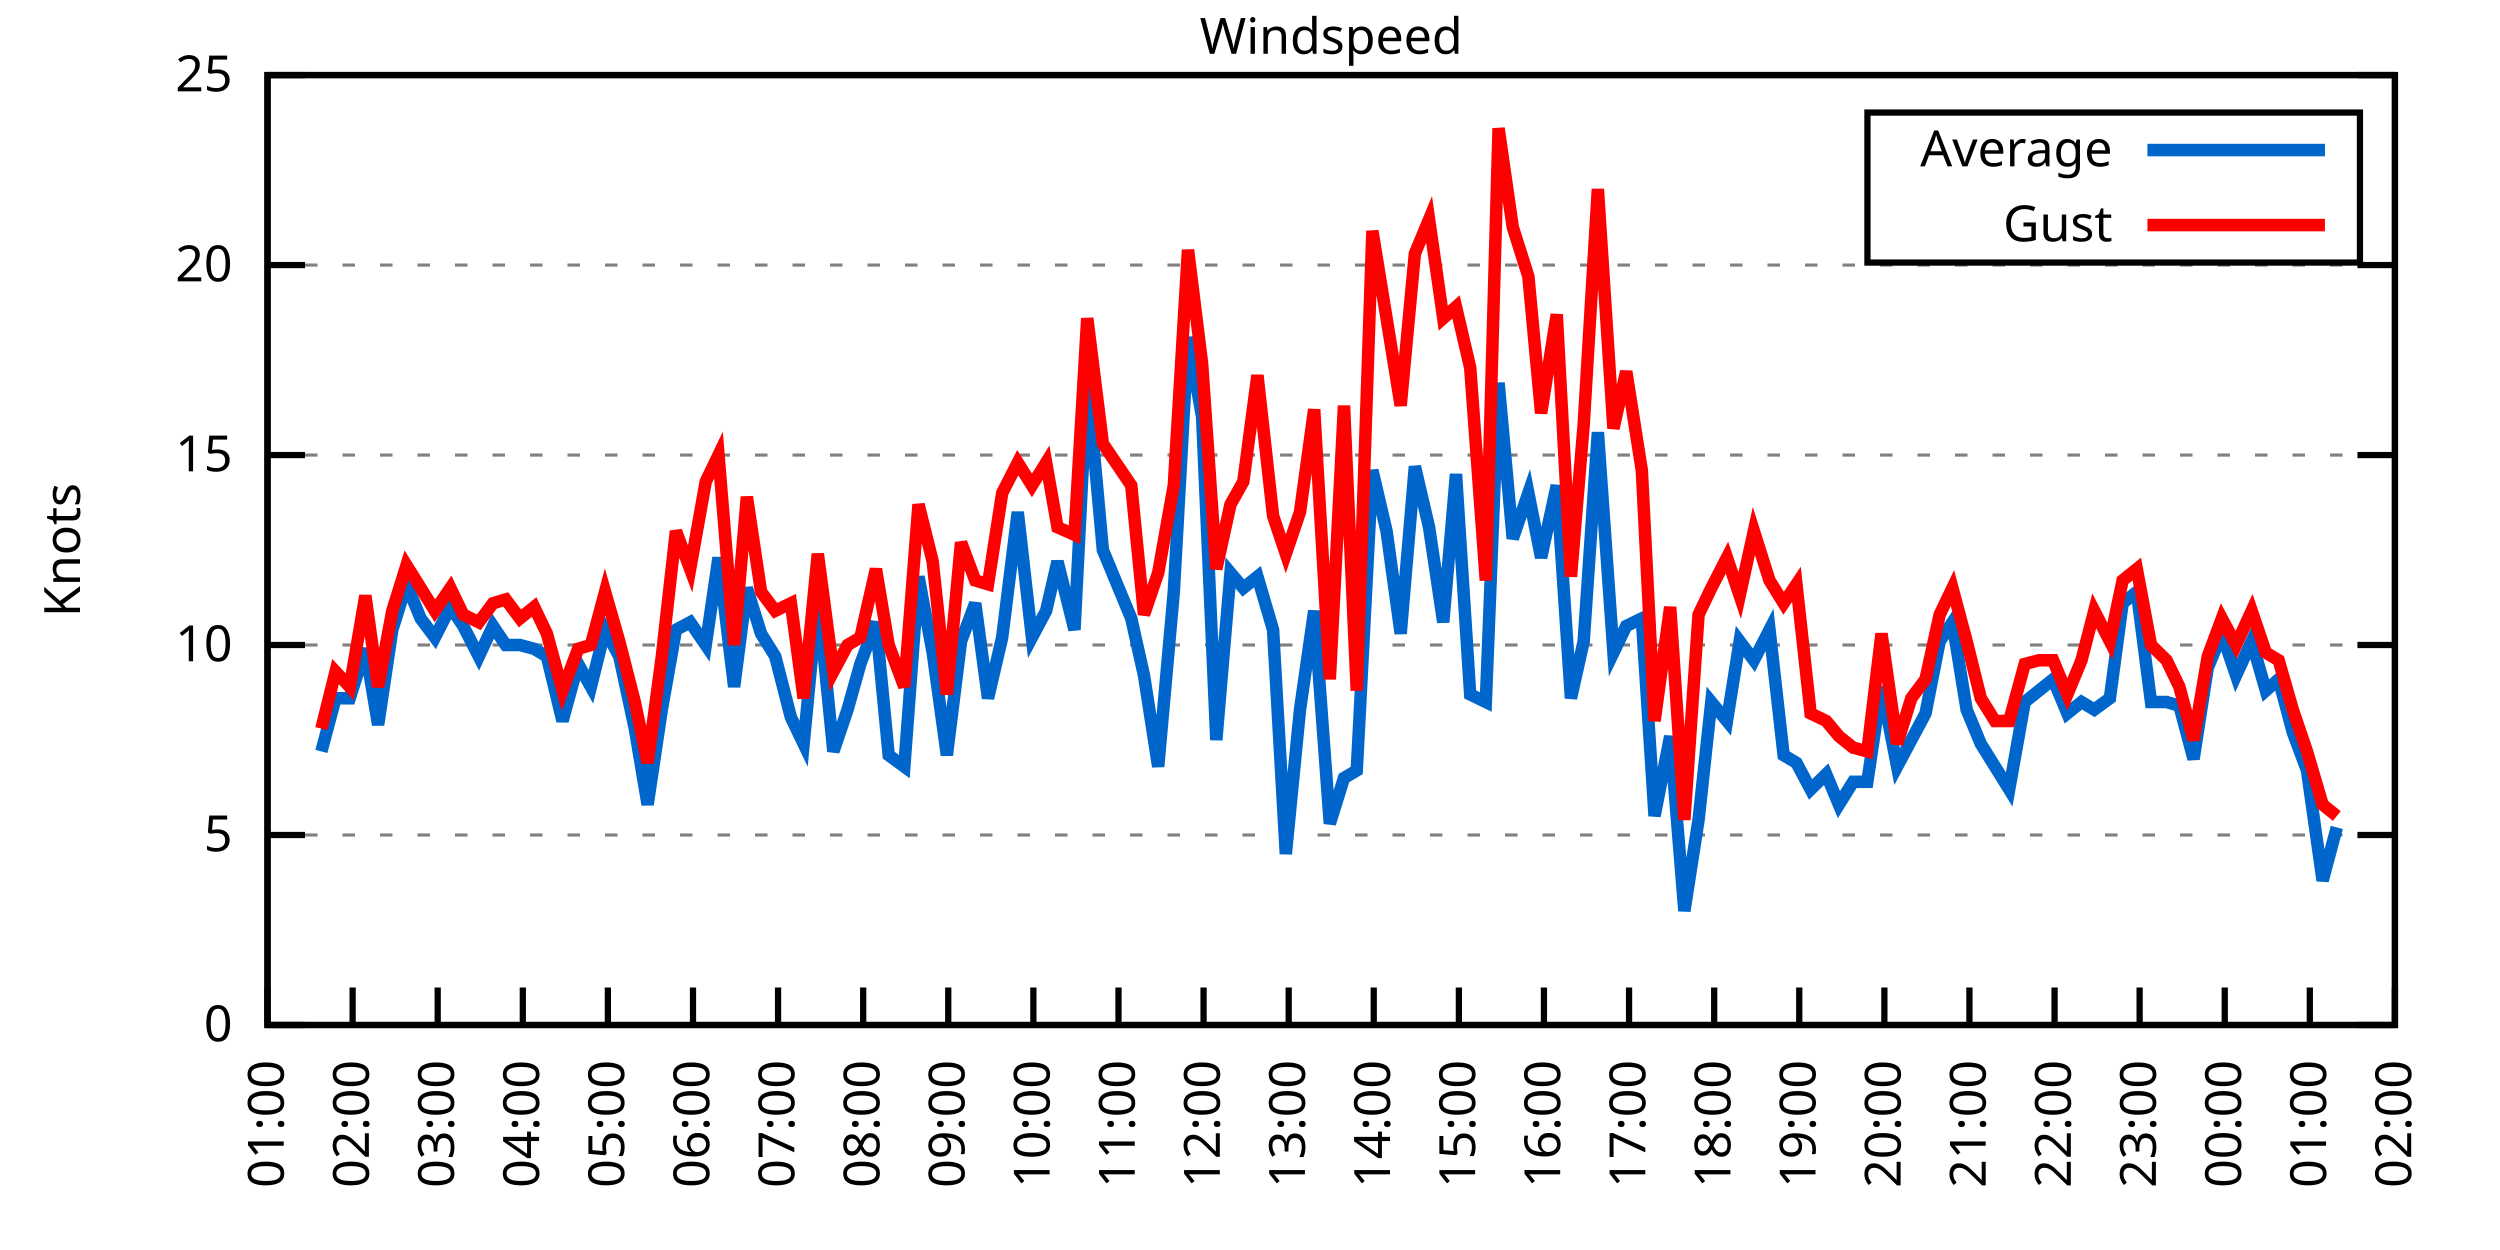
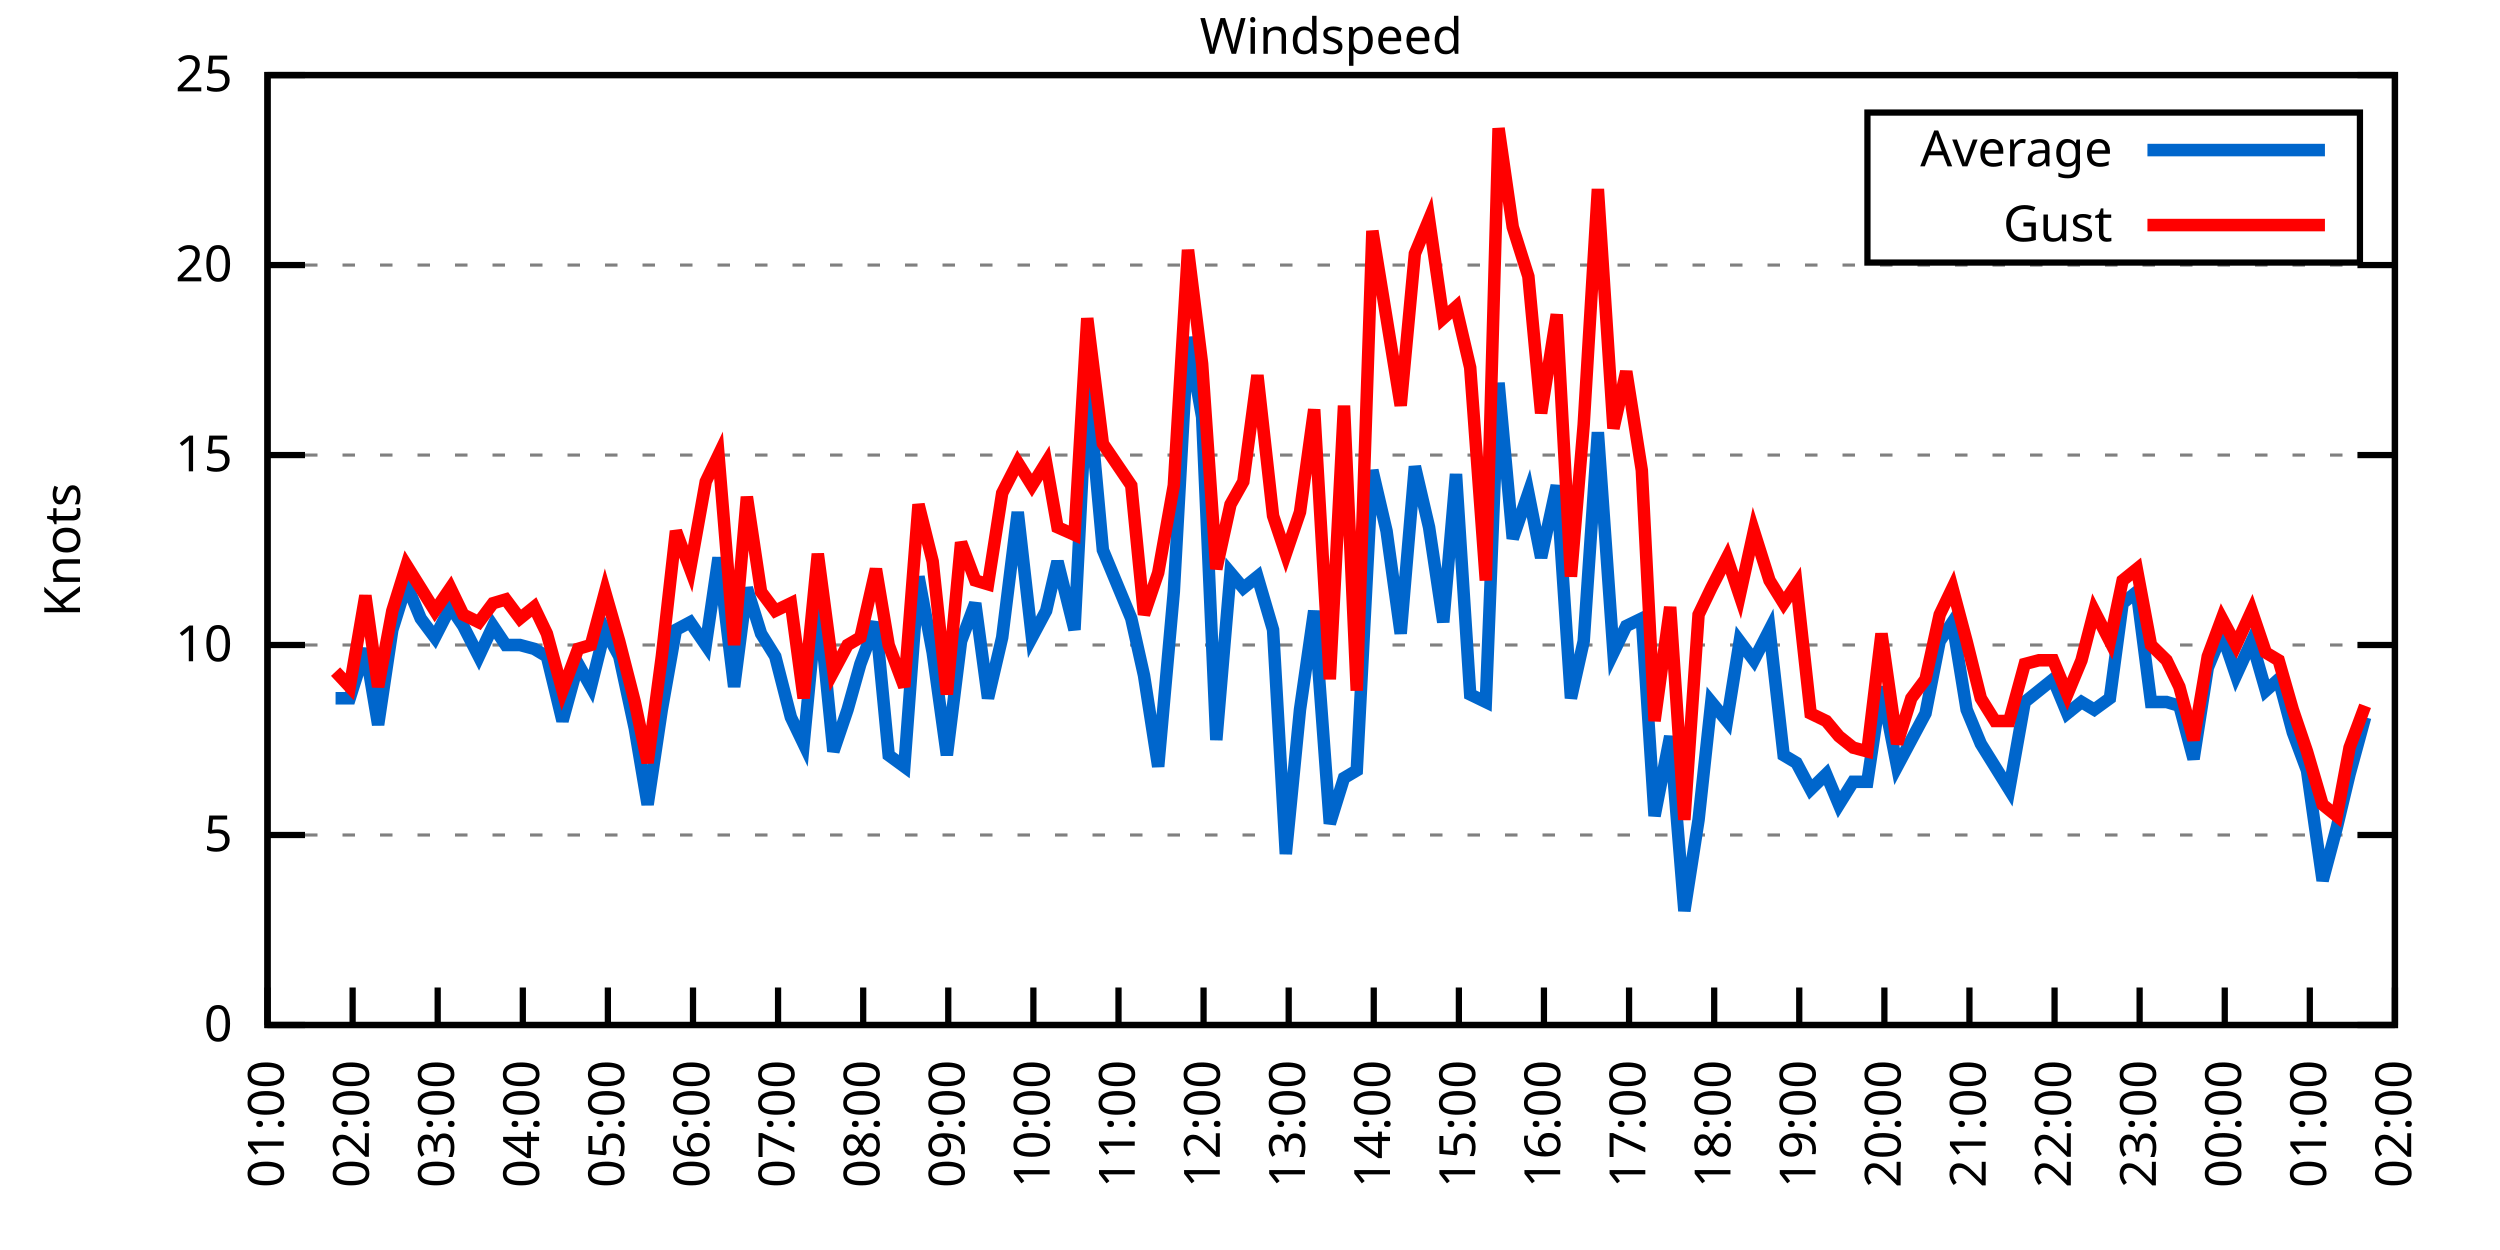
<svg xmlns="http://www.w3.org/2000/svg" xmlns:xlink="http://www.w3.org/1999/xlink" width="400" height="200" viewBox="0 0 400 200">
  <g id="gnuplot_canvas">
    <rect x="0" y="0" width="400" height="200" fill="none" />
    <defs>
      <circle id="gpDot" r="0.5" stroke-width="0.5" stroke="currentColor" />
      <path id="gpPt0" stroke-width="0.333" stroke="currentColor" d="M-1,0 h2 M0,-1 v2" />
      <path id="gpPt1" stroke-width="0.333" stroke="currentColor" d="M-1,-1 L1,1 M1,-1 L-1,1" />
      <path id="gpPt2" stroke-width="0.333" stroke="currentColor" d="M-1,0 L1,0 M0,-1 L0,1 M-1,-1 L1,1 M-1,1 L1,-1" />
      <rect id="gpPt3" stroke-width="0.333" stroke="currentColor" x="-1" y="-1" width="2" height="2" />
      <rect id="gpPt4" stroke-width="0.333" stroke="currentColor" fill="currentColor" x="-1" y="-1" width="2" height="2" />
      <circle id="gpPt5" stroke-width="0.333" stroke="currentColor" cx="0" cy="0" r="1" />
      <use xlink:href="#gpPt5" id="gpPt6" fill="currentColor" stroke="none" />
      <path id="gpPt7" stroke-width="0.333" stroke="currentColor" d="M0,-1.33 L-1.33,0.67 L1.33,0.67 z" />
      <use xlink:href="#gpPt7" id="gpPt8" fill="currentColor" stroke="none" />
      <use xlink:href="#gpPt7" id="gpPt9" stroke="currentColor" transform="rotate(180)" />
      <use xlink:href="#gpPt9" id="gpPt10" fill="currentColor" stroke="none" />
      <use xlink:href="#gpPt3" id="gpPt11" stroke="currentColor" transform="rotate(45)" />
      <use xlink:href="#gpPt11" id="gpPt12" fill="currentColor" stroke="none" />
      <path id="gpPt13" stroke-width="0.333" stroke="currentColor" d="M0,1.330 L1.265,0.411 L0.782,-1.067 L-0.782,-1.076 L-1.265,0.411 z" />
      <use xlink:href="#gpPt13" id="gpPt14" fill="currentColor" stroke="none" />
      <filter id="textbox" filterUnits="objectBoundingBox" x="0" y="0" height="1" width="1">
        <feFlood flood-color="white" flood-opacity="1" result="bgnd" />
        <feComposite in="SourceGraphic" in2="bgnd" operator="atop" />
      </filter>
      <filter id="greybox" filterUnits="objectBoundingBox" x="0" y="0" height="1" width="1">
        <feFlood flood-color="lightgrey" flood-opacity="1" result="grey" />
        <feComposite in="SourceGraphic" in2="grey" operator="atop" />
      </filter>
    </defs>
    <g fill="none" color="white" stroke="currentColor" stroke-width="1.00" stroke-linecap="butt" stroke-linejoin="miter">
</g>
    <g fill="none" color="black" stroke="currentColor" stroke-width="1.00" stroke-linecap="butt" stroke-linejoin="miter">
      <g stroke="none" shape-rendering="crispEdges">
        <polygon fill="rgb(255, 255, 255)" points="42.80,164.00 383.18,164.00 383.18,12.02 42.80,12.02 " />
      </g>
    </g>
    <g fill="none" color="black" stroke="currentColor" stroke-width="1.00" stroke-linecap="butt" stroke-linejoin="miter">
</g>
    <g fill="none" color="black" stroke="black" stroke-width="0.50" stroke-linecap="butt" stroke-linejoin="miter">
</g>
    <g fill="none" color="gray" stroke="currentColor" stroke-width="0.50" stroke-linecap="butt" stroke-linejoin="miter">
      <path stroke="gray" stroke-dasharray="2,4" class="gridline" d="M42.80,164.00 L383.19,164.00  " />
    </g>
    <g fill="none" color="gray" stroke="gray" stroke-width="1.00" stroke-linecap="butt" stroke-linejoin="miter">
</g>
    <g fill="none" color="black" stroke="currentColor" stroke-width="1.00" stroke-linecap="butt" stroke-linejoin="miter">
      <path stroke="black" d="M42.80,164.00 L48.80,164.00 M383.19,164.00 L377.19,164.00  " />
      <g transform="translate(37.20,166.60)" stroke="none" fill="black" font-family="Sans" font-size="8.00" text-anchor="end">
        <text>
          <tspan font-family="Sans"> 0</tspan>
        </text>
      </g>
    </g>
    <g fill="none" color="black" stroke="currentColor" stroke-width="1.00" stroke-linecap="butt" stroke-linejoin="miter">
</g>
    <g fill="none" color="black" stroke="black" stroke-width="0.50" stroke-linecap="butt" stroke-linejoin="miter">
</g>
    <g fill="none" color="gray" stroke="currentColor" stroke-width="0.50" stroke-linecap="butt" stroke-linejoin="miter">
      <path stroke="gray" stroke-dasharray="2,4" class="gridline" d="M42.80,133.60 L383.19,133.60  " />
    </g>
    <g fill="none" color="gray" stroke="gray" stroke-width="1.00" stroke-linecap="butt" stroke-linejoin="miter">
</g>
    <g fill="none" color="black" stroke="currentColor" stroke-width="1.00" stroke-linecap="butt" stroke-linejoin="miter">
      <path stroke="black" d="M42.80,133.60 L48.80,133.60 M383.19,133.60 L377.19,133.60  " />
      <g transform="translate(37.20,136.20)" stroke="none" fill="black" font-family="Sans" font-size="8.00" text-anchor="end">
        <text>
          <tspan font-family="Sans"> 5</tspan>
        </text>
      </g>
    </g>
    <g fill="none" color="black" stroke="currentColor" stroke-width="1.00" stroke-linecap="butt" stroke-linejoin="miter">
</g>
    <g fill="none" color="black" stroke="black" stroke-width="0.50" stroke-linecap="butt" stroke-linejoin="miter">
</g>
    <g fill="none" color="gray" stroke="currentColor" stroke-width="0.50" stroke-linecap="butt" stroke-linejoin="miter">
      <path stroke="gray" stroke-dasharray="2,4" class="gridline" d="M42.80,103.20 L383.19,103.20  " />
    </g>
    <g fill="none" color="gray" stroke="gray" stroke-width="1.00" stroke-linecap="butt" stroke-linejoin="miter">
</g>
    <g fill="none" color="black" stroke="currentColor" stroke-width="1.00" stroke-linecap="butt" stroke-linejoin="miter">
      <path stroke="black" d="M42.80,103.20 L48.80,103.20 M383.19,103.20 L377.19,103.20  " />
      <g transform="translate(37.20,105.80)" stroke="none" fill="black" font-family="Sans" font-size="8.00" text-anchor="end">
        <text>
          <tspan font-family="Sans"> 10</tspan>
        </text>
      </g>
    </g>
    <g fill="none" color="black" stroke="currentColor" stroke-width="1.00" stroke-linecap="butt" stroke-linejoin="miter">
</g>
    <g fill="none" color="black" stroke="black" stroke-width="0.50" stroke-linecap="butt" stroke-linejoin="miter">
</g>
    <g fill="none" color="gray" stroke="currentColor" stroke-width="0.50" stroke-linecap="butt" stroke-linejoin="miter">
      <path stroke="gray" stroke-dasharray="2,4" class="gridline" d="M42.80,72.81 L383.19,72.81  " />
    </g>
    <g fill="none" color="gray" stroke="gray" stroke-width="1.00" stroke-linecap="butt" stroke-linejoin="miter">
</g>
    <g fill="none" color="black" stroke="currentColor" stroke-width="1.00" stroke-linecap="butt" stroke-linejoin="miter">
      <path stroke="black" d="M42.80,72.81 L48.80,72.81 M383.19,72.81 L377.19,72.81  " />
      <g transform="translate(37.20,75.41)" stroke="none" fill="black" font-family="Sans" font-size="8.00" text-anchor="end">
        <text>
          <tspan font-family="Sans"> 15</tspan>
        </text>
      </g>
    </g>
    <g fill="none" color="black" stroke="currentColor" stroke-width="1.00" stroke-linecap="butt" stroke-linejoin="miter">
</g>
    <g fill="none" color="black" stroke="black" stroke-width="0.50" stroke-linecap="butt" stroke-linejoin="miter">
</g>
    <g fill="none" color="gray" stroke="currentColor" stroke-width="0.50" stroke-linecap="butt" stroke-linejoin="miter">
      <path stroke="gray" stroke-dasharray="2,4" class="gridline" d="M42.80,42.41 L383.19,42.41  " />
    </g>
    <g fill="none" color="gray" stroke="gray" stroke-width="1.00" stroke-linecap="butt" stroke-linejoin="miter">
</g>
    <g fill="none" color="black" stroke="currentColor" stroke-width="1.00" stroke-linecap="butt" stroke-linejoin="miter">
      <path stroke="black" d="M42.80,42.41 L48.80,42.41 M383.19,42.41 L377.19,42.41  " />
      <g transform="translate(37.20,45.01)" stroke="none" fill="black" font-family="Sans" font-size="8.00" text-anchor="end">
        <text>
          <tspan font-family="Sans"> 20</tspan>
        </text>
      </g>
    </g>
    <g fill="none" color="black" stroke="currentColor" stroke-width="1.00" stroke-linecap="butt" stroke-linejoin="miter">
</g>
    <g fill="none" color="black" stroke="black" stroke-width="0.50" stroke-linecap="butt" stroke-linejoin="miter">
</g>
    <g fill="none" color="gray" stroke="currentColor" stroke-width="0.50" stroke-linecap="butt" stroke-linejoin="miter">
      <path stroke="gray" stroke-dasharray="2,4" class="gridline" d="M42.80,12.01 L383.19,12.01  " />
    </g>
    <g fill="none" color="gray" stroke="gray" stroke-width="1.00" stroke-linecap="butt" stroke-linejoin="miter">
</g>
    <g fill="none" color="black" stroke="currentColor" stroke-width="1.00" stroke-linecap="butt" stroke-linejoin="miter">
      <path stroke="black" d="M42.80,12.01 L48.80,12.01 M383.19,12.01 L377.19,12.01  " />
      <g transform="translate(37.20,14.61)" stroke="none" fill="black" font-family="Sans" font-size="8.00" text-anchor="end">
        <text>
          <tspan font-family="Sans"> 25</tspan>
        </text>
      </g>
    </g>
    <g fill="none" color="black" stroke="currentColor" stroke-width="1.00" stroke-linecap="butt" stroke-linejoin="miter">
      <path stroke="black" d="M42.80,164.00 L42.80,158.00  " />
      <g transform="translate(45.40,169.60) rotate(270.00)" stroke="none" fill="black" font-family="Sans" font-size="8.00" text-anchor="end">
        <text>
          <tspan font-family="Sans">01:00</tspan>
        </text>
      </g>
    </g>
    <g fill="none" color="black" stroke="currentColor" stroke-width="1.00" stroke-linecap="butt" stroke-linejoin="miter">
      <path stroke="black" d="M56.42,164.00 L56.42,158.00  " />
      <g transform="translate(59.02,169.60) rotate(270.00)" stroke="none" fill="black" font-family="Sans" font-size="8.00" text-anchor="end">
        <text>
          <tspan font-family="Sans">02:00</tspan>
        </text>
      </g>
    </g>
    <g fill="none" color="black" stroke="currentColor" stroke-width="1.00" stroke-linecap="butt" stroke-linejoin="miter">
      <path stroke="black" d="M70.03,164.00 L70.03,158.00  " />
      <g transform="translate(72.63,169.60) rotate(270.00)" stroke="none" fill="black" font-family="Sans" font-size="8.00" text-anchor="end">
        <text>
          <tspan font-family="Sans">03:00</tspan>
        </text>
      </g>
    </g>
    <g fill="none" color="black" stroke="currentColor" stroke-width="1.00" stroke-linecap="butt" stroke-linejoin="miter">
      <path stroke="black" d="M83.65,164.00 L83.65,158.00  " />
      <g transform="translate(86.25,169.60) rotate(270.00)" stroke="none" fill="black" font-family="Sans" font-size="8.00" text-anchor="end">
        <text>
          <tspan font-family="Sans">04:00</tspan>
        </text>
      </g>
    </g>
    <g fill="none" color="black" stroke="currentColor" stroke-width="1.00" stroke-linecap="butt" stroke-linejoin="miter">
      <path stroke="black" d="M97.26,164.00 L97.26,158.00  " />
      <g transform="translate(99.86,169.60) rotate(270.00)" stroke="none" fill="black" font-family="Sans" font-size="8.00" text-anchor="end">
        <text>
          <tspan font-family="Sans">05:00</tspan>
        </text>
      </g>
    </g>
    <g fill="none" color="black" stroke="currentColor" stroke-width="1.00" stroke-linecap="butt" stroke-linejoin="miter">
      <path stroke="black" d="M110.88,164.00 L110.88,158.00  " />
      <g transform="translate(113.48,169.60) rotate(270.00)" stroke="none" fill="black" font-family="Sans" font-size="8.00" text-anchor="end">
        <text>
          <tspan font-family="Sans">06:00</tspan>
        </text>
      </g>
    </g>
    <g fill="none" color="black" stroke="currentColor" stroke-width="1.00" stroke-linecap="butt" stroke-linejoin="miter">
      <path stroke="black" d="M124.49,164.00 L124.49,158.00  " />
      <g transform="translate(127.09,169.60) rotate(270.00)" stroke="none" fill="black" font-family="Sans" font-size="8.00" text-anchor="end">
        <text>
          <tspan font-family="Sans">07:00</tspan>
        </text>
      </g>
    </g>
    <g fill="none" color="black" stroke="currentColor" stroke-width="1.00" stroke-linecap="butt" stroke-linejoin="miter">
      <path stroke="black" d="M138.11,164.00 L138.11,158.00  " />
      <g transform="translate(140.71,169.60) rotate(270.00)" stroke="none" fill="black" font-family="Sans" font-size="8.00" text-anchor="end">
        <text>
          <tspan font-family="Sans">08:00</tspan>
        </text>
      </g>
    </g>
    <g fill="none" color="black" stroke="currentColor" stroke-width="1.00" stroke-linecap="butt" stroke-linejoin="miter">
      <path stroke="black" d="M151.72,164.00 L151.72,158.00  " />
      <g transform="translate(154.32,169.60) rotate(270.00)" stroke="none" fill="black" font-family="Sans" font-size="8.00" text-anchor="end">
        <text>
          <tspan font-family="Sans">09:00</tspan>
        </text>
      </g>
    </g>
    <g fill="none" color="black" stroke="currentColor" stroke-width="1.00" stroke-linecap="butt" stroke-linejoin="miter">
      <path stroke="black" d="M165.34,164.00 L165.34,158.00  " />
      <g transform="translate(167.94,169.60) rotate(270.00)" stroke="none" fill="black" font-family="Sans" font-size="8.00" text-anchor="end">
        <text>
          <tspan font-family="Sans">10:00</tspan>
        </text>
      </g>
    </g>
    <g fill="none" color="black" stroke="currentColor" stroke-width="1.00" stroke-linecap="butt" stroke-linejoin="miter">
      <path stroke="black" d="M178.96,164.00 L178.96,158.00  " />
      <g transform="translate(181.56,169.60) rotate(270.00)" stroke="none" fill="black" font-family="Sans" font-size="8.00" text-anchor="end">
        <text>
          <tspan font-family="Sans">11:00</tspan>
        </text>
      </g>
    </g>
    <g fill="none" color="black" stroke="currentColor" stroke-width="1.00" stroke-linecap="butt" stroke-linejoin="miter">
      <path stroke="black" d="M192.57,164.00 L192.57,158.00  " />
      <g transform="translate(195.17,169.60) rotate(270.00)" stroke="none" fill="black" font-family="Sans" font-size="8.00" text-anchor="end">
        <text>
          <tspan font-family="Sans">12:00</tspan>
        </text>
      </g>
    </g>
    <g fill="none" color="black" stroke="currentColor" stroke-width="1.00" stroke-linecap="butt" stroke-linejoin="miter">
      <path stroke="black" d="M206.19,164.00 L206.19,158.00  " />
      <g transform="translate(208.79,169.60) rotate(270.00)" stroke="none" fill="black" font-family="Sans" font-size="8.00" text-anchor="end">
        <text>
          <tspan font-family="Sans">13:00</tspan>
        </text>
      </g>
    </g>
    <g fill="none" color="black" stroke="currentColor" stroke-width="1.00" stroke-linecap="butt" stroke-linejoin="miter">
      <path stroke="black" d="M219.80,164.00 L219.80,158.00  " />
      <g transform="translate(222.40,169.60) rotate(270.00)" stroke="none" fill="black" font-family="Sans" font-size="8.00" text-anchor="end">
        <text>
          <tspan font-family="Sans">14:00</tspan>
        </text>
      </g>
    </g>
    <g fill="none" color="black" stroke="currentColor" stroke-width="1.00" stroke-linecap="butt" stroke-linejoin="miter">
      <path stroke="black" d="M233.42,164.00 L233.42,158.00  " />
      <g transform="translate(236.02,169.60) rotate(270.00)" stroke="none" fill="black" font-family="Sans" font-size="8.00" text-anchor="end">
        <text>
          <tspan font-family="Sans">15:00</tspan>
        </text>
      </g>
    </g>
    <g fill="none" color="black" stroke="currentColor" stroke-width="1.00" stroke-linecap="butt" stroke-linejoin="miter">
      <path stroke="black" d="M247.03,164.00 L247.03,158.00  " />
      <g transform="translate(249.63,169.60) rotate(270.00)" stroke="none" fill="black" font-family="Sans" font-size="8.00" text-anchor="end">
        <text>
          <tspan font-family="Sans">16:00</tspan>
        </text>
      </g>
    </g>
    <g fill="none" color="black" stroke="currentColor" stroke-width="1.00" stroke-linecap="butt" stroke-linejoin="miter">
      <path stroke="black" d="M260.65,164.00 L260.65,158.00  " />
      <g transform="translate(263.25,169.60) rotate(270.00)" stroke="none" fill="black" font-family="Sans" font-size="8.00" text-anchor="end">
        <text>
          <tspan font-family="Sans">17:00</tspan>
        </text>
      </g>
    </g>
    <g fill="none" color="black" stroke="currentColor" stroke-width="1.00" stroke-linecap="butt" stroke-linejoin="miter">
      <path stroke="black" d="M274.27,164.00 L274.27,158.00  " />
      <g transform="translate(276.87,169.60) rotate(270.00)" stroke="none" fill="black" font-family="Sans" font-size="8.00" text-anchor="end">
        <text>
          <tspan font-family="Sans">18:00</tspan>
        </text>
      </g>
    </g>
    <g fill="none" color="black" stroke="currentColor" stroke-width="1.00" stroke-linecap="butt" stroke-linejoin="miter">
      <path stroke="black" d="M287.88,164.00 L287.88,158.00  " />
      <g transform="translate(290.48,169.60) rotate(270.00)" stroke="none" fill="black" font-family="Sans" font-size="8.00" text-anchor="end">
        <text>
          <tspan font-family="Sans">19:00</tspan>
        </text>
      </g>
    </g>
    <g fill="none" color="black" stroke="currentColor" stroke-width="1.00" stroke-linecap="butt" stroke-linejoin="miter">
      <path stroke="black" d="M301.50,164.00 L301.50,158.00  " />
      <g transform="translate(304.10,169.60) rotate(270.00)" stroke="none" fill="black" font-family="Sans" font-size="8.00" text-anchor="end">
        <text>
          <tspan font-family="Sans">20:00</tspan>
        </text>
      </g>
    </g>
    <g fill="none" color="black" stroke="currentColor" stroke-width="1.00" stroke-linecap="butt" stroke-linejoin="miter">
      <path stroke="black" d="M315.11,164.00 L315.11,158.00  " />
      <g transform="translate(317.71,169.60) rotate(270.00)" stroke="none" fill="black" font-family="Sans" font-size="8.00" text-anchor="end">
        <text>
          <tspan font-family="Sans">21:00</tspan>
        </text>
      </g>
    </g>
    <g fill="none" color="black" stroke="currentColor" stroke-width="1.00" stroke-linecap="butt" stroke-linejoin="miter">
      <path stroke="black" d="M328.73,164.00 L328.73,158.00  " />
      <g transform="translate(331.33,169.60) rotate(270.00)" stroke="none" fill="black" font-family="Sans" font-size="8.00" text-anchor="end">
        <text>
          <tspan font-family="Sans">22:00</tspan>
        </text>
      </g>
    </g>
    <g fill="none" color="black" stroke="currentColor" stroke-width="1.00" stroke-linecap="butt" stroke-linejoin="miter">
      <path stroke="black" d="M342.34,164.00 L342.34,158.00  " />
      <g transform="translate(344.94,169.60) rotate(270.00)" stroke="none" fill="black" font-family="Sans" font-size="8.00" text-anchor="end">
        <text>
          <tspan font-family="Sans">23:00</tspan>
        </text>
      </g>
    </g>
    <g fill="none" color="black" stroke="currentColor" stroke-width="1.00" stroke-linecap="butt" stroke-linejoin="miter">
      <path stroke="black" d="M355.96,164.00 L355.96,158.00  " />
      <g transform="translate(358.56,169.60) rotate(270.00)" stroke="none" fill="black" font-family="Sans" font-size="8.00" text-anchor="end">
        <text>
          <tspan font-family="Sans">00:00</tspan>
        </text>
      </g>
    </g>
    <g fill="none" color="black" stroke="currentColor" stroke-width="1.00" stroke-linecap="butt" stroke-linejoin="miter">
      <path stroke="black" d="M369.57,164.00 L369.57,158.00  " />
      <g transform="translate(372.17,169.60) rotate(270.00)" stroke="none" fill="black" font-family="Sans" font-size="8.00" text-anchor="end">
        <text>
          <tspan font-family="Sans">01:00</tspan>
        </text>
      </g>
    </g>
    <g fill="none" color="black" stroke="currentColor" stroke-width="1.00" stroke-linecap="butt" stroke-linejoin="miter">
      <path stroke="black" d="M383.19,164.00 L383.19,158.00  " />
      <g transform="translate(385.79,169.60) rotate(270.00)" stroke="none" fill="black" font-family="Sans" font-size="8.00" text-anchor="end">
        <text>
          <tspan font-family="Sans">02:00</tspan>
        </text>
      </g>
    </g>
    <g fill="none" color="black" stroke="currentColor" stroke-width="1.00" stroke-linecap="butt" stroke-linejoin="miter">
</g>
    <g fill="none" color="black" stroke="currentColor" stroke-width="1.00" stroke-linecap="butt" stroke-linejoin="miter">
      <path stroke="black" d="M42.80,12.01 L42.80,164.00 L383.19,164.00 L383.19,12.01 L42.80,12.01 Z  " />
    </g>
    <g fill="none" color="black" stroke="currentColor" stroke-width="1.00" stroke-linecap="butt" stroke-linejoin="miter">
</g>
    <g fill="none" color="black" stroke="currentColor" stroke-width="1.00" stroke-linecap="butt" stroke-linejoin="miter">
      <path stroke="black" d="M298.79,42.01 L298.79,18.01 L377.59,18.01 L377.59,42.01 L298.79,42.01 Z  " />
    </g>
    <g id="Windspeed_plot_1">
      <g fill="none" color="white" stroke="black" stroke-width="2.00" stroke-linecap="butt" stroke-linejoin="miter">
</g>
      <g fill="none" color="black" stroke="currentColor" stroke-width="2.00" stroke-linecap="butt" stroke-linejoin="miter">
        <g transform="translate(337.99,26.61)" stroke="none" fill="black" font-family="Sans" font-size="8.00" text-anchor="end">
          <text>
            <tspan font-family="Sans">Average</tspan>
          </text>
        </g>
      </g>
      <g fill="none" color="black" stroke="currentColor" stroke-width="2.00" stroke-linecap="butt" stroke-linejoin="miter">
-         <path stroke="rgb(  0, 102, 204)" d="M343.59,24.01 L371.99,24.01 M51.42,120.23 L53.69,111.72 L55.96,111.72 L58.46,103.81 L60.50,115.97 L62.77,100.77   L65.04,93.48 L67.31,98.95 L69.58,101.99 L72.07,97.12 L74.12,100.16 L76.61,105.03 L78.88,100.16 L80.92,103.20   L83.19,103.20 L85.46,103.81 L87.50,105.03 L90.00,115.36 L92.50,106.24 L94.54,109.89 L96.81,100.77 L99.08,105.03   L101.57,116.58 L103.62,128.74 L105.89,113.54 L108.15,100.77 L110.42,99.56 L112.92,103.20 L114.96,89.22 L117.46,109.89   L119.50,94.08 L121.77,101.38 L124.04,105.03 L126.54,114.76 L128.58,119.01 L130.85,95.30 L133.34,120.23 L135.61,113.54   L137.66,106.24 L140.15,99.56 L142.19,120.83 L144.69,122.66 L146.96,92.26 L149.23,104.42 L151.50,120.83 L153.77,102.60   L156.04,96.52 L158.08,111.72 L160.35,101.99 L162.84,81.93 L165.11,101.99 L167.38,97.73 L169.20,89.83 L171.92,100.77   L173.96,60.65 L176.46,88.00 L181.00,98.95 L183.04,108.07 L185.31,122.66 L187.81,94.69 L190.08,53.96 L192.34,66.73   L194.61,118.40 L196.88,91.65 L198.93,94.08 L201.19,92.26 L203.69,100.77 L205.73,136.64 L208.00,113.54 L210.27,97.73   L212.77,131.78 L215.04,124.48 L217.08,123.27 L219.58,75.24 L221.85,84.97 L224.11,101.38 L226.38,74.63 L228.65,84.36   L230.92,99.56 L232.96,75.85 L235.23,111.11 L237.73,112.32 L239.77,61.25 L242.04,86.18 L244.54,78.89 L246.58,89.22   L249.08,77.67 L251.35,111.72 L253.39,102.60 L255.66,69.16 L258.15,104.42 L260.20,100.16 L262.69,98.95 L264.73,130.56   L267.23,117.80 L269.50,145.76 L271.77,131.17 L273.81,112.32 L276.31,115.36 L278.35,102.60 L280.62,105.64 L283.12,100.77   L285.38,120.83 L287.43,122.05 L289.70,126.31 L292.19,123.87 L294.23,128.74 L296.50,125.09 L298.77,125.09 L301.04,109.89   L303.54,122.66 L305.81,118.40 L308.08,114.15 L310.35,102.60 L312.39,99.56 L314.66,113.54 L316.93,119.01 L319.20,122.66   L321.47,126.31 L323.96,112.32 L326.23,110.50 L328.50,108.68 L330.77,114.15 L333.04,112.32 L335.08,113.54 L337.58,111.72   L339.62,96.52 L341.89,94.69 L344.16,112.32 L346.65,112.32 L348.70,112.93 L350.97,121.44 L353.24,106.85 L355.50,101.38   L357.77,108.07 L360.27,102.60 L362.54,110.50 L364.58,108.68 L366.85,117.19 L369.12,123.27 L371.62,140.90 L373.89,132.39    " />
+         <path stroke="rgb(  0, 102, 204)" d="M343.59,24.01 L371.99,24.01 M53.69,111.72 L55.96,111.72 L58.46,103.81 L60.50,115.97 L62.77,100.77 L65.04,93.48   L67.31,98.95 L69.58,101.99 L72.07,97.12 L74.12,100.16 L76.61,105.03 L78.88,100.16 L80.92,103.20 L83.19,103.20   L85.46,103.81 L87.50,105.03 L90.00,115.36 L92.50,106.24 L94.54,109.89 L96.81,100.77 L99.08,105.03 L101.57,116.58   L103.62,128.74 L105.89,113.54 L108.15,100.77 L110.42,99.56 L112.92,103.20 L114.96,89.22 L117.46,109.89 L119.50,94.08   L121.77,101.38 L124.04,105.03 L126.54,114.76 L128.58,119.01 L130.85,95.30 L133.34,120.23 L135.61,113.54 L137.66,106.24   L140.15,99.56 L142.19,120.83 L144.69,122.66 L146.96,92.26 L149.23,104.42 L151.50,120.83 L153.77,102.60 L156.04,96.52   L158.08,111.72 L160.35,101.99 L162.84,81.93 L165.11,101.99 L167.38,97.73 L169.20,89.83 L171.92,100.77 L173.96,60.65   L176.46,88.00 L181.00,98.95 L183.04,108.07 L185.31,122.66 L187.81,94.69 L190.08,53.96 L192.34,66.73 L194.61,118.40   L196.88,91.65 L198.93,94.08 L201.19,92.26 L203.69,100.77 L205.73,136.64 L208.00,113.54 L210.27,97.73 L212.77,131.78   L215.04,124.48 L217.08,123.27 L219.58,75.24 L221.85,84.97 L224.11,101.38 L226.38,74.63 L228.65,84.36 L230.92,99.56   L232.96,75.85 L235.23,111.11 L237.73,112.32 L239.77,61.25 L242.04,86.18 L244.54,78.89 L246.58,89.22 L249.08,77.67   L251.35,111.72 L253.39,102.60 L255.66,69.16 L258.15,104.42 L260.20,100.16 L262.69,98.95 L264.73,130.56 L267.23,117.80   L269.50,145.76 L271.77,131.17 L273.81,112.32 L276.31,115.36 L278.35,102.60 L280.62,105.64 L283.12,100.77 L285.38,120.83   L287.43,122.05 L289.70,126.31 L292.19,123.87 L294.23,128.74 L296.50,125.09 L298.77,125.09 L301.04,109.89 L303.54,122.66   L305.81,118.40 L308.08,114.15 L310.35,102.60 L312.39,99.56 L314.66,113.54 L316.93,119.01 L319.20,122.66 L321.47,126.31   L323.96,112.32 L326.23,110.50 L328.50,108.68 L330.77,114.15 L333.04,112.32 L335.08,113.54 L337.58,111.72 L339.62,96.52   L341.89,94.69 L344.16,112.32 L346.65,112.32 L348.70,112.93 L350.97,121.44 L353.24,106.85 L355.50,101.38 L357.77,108.07   L360.27,102.60 L362.54,110.50 L364.58,108.68 L366.85,117.19 L369.12,123.27 L371.62,140.90 L373.89,132.39 L375.93,123.87   L378.42,114.76  " />
      </g>
    </g>
    <g id="Windspeed_plot_2">
      <g fill="none" color="black" stroke="currentColor" stroke-width="2.00" stroke-linecap="butt" stroke-linejoin="miter">
        <g transform="translate(337.99,38.61)" stroke="none" fill="black" font-family="Sans" font-size="8.00" text-anchor="end">
          <text>
            <tspan font-family="Sans">Gust</tspan>
          </text>
        </g>
      </g>
      <g fill="none" color="black" stroke="currentColor" stroke-width="2.00" stroke-linecap="butt" stroke-linejoin="miter">
-         <path stroke="rgb(255,   0,   0)" d="M343.59,36.01 L371.99,36.01 M51.42,116.58 L53.69,107.46 L55.96,109.89 L58.46,95.30 L60.50,109.89 L62.77,97.73   L65.04,90.44 L67.31,94.08 L69.58,97.73 L72.07,94.08 L74.12,98.34 L76.61,99.56 L78.88,96.52 L80.92,95.91   L83.19,98.95 L85.46,97.12 L87.50,101.38 L90.00,110.50 L92.50,103.81 L94.54,103.20 L96.81,94.69 L99.08,102.60   L101.57,112.32 L103.62,122.05 L105.89,105.03 L108.15,84.97 L110.42,91.04 L112.92,77.06 L114.96,72.81 L117.46,103.20   L119.50,79.49 L121.77,94.69 L124.04,97.73 L126.54,96.52 L128.58,111.72 L130.85,88.61 L133.34,107.46 L135.61,103.20   L137.66,101.99 L140.15,91.04 L142.19,103.20 L144.69,109.89 L146.96,80.71 L149.23,89.83 L151.50,111.11 L153.77,86.79   L156.04,92.87 L158.08,93.48 L160.35,78.89 L162.84,74.02 L165.11,77.67 L167.38,74.02 L169.20,84.36 L171.92,85.57   L173.96,50.92 L176.46,70.98 L181.00,77.67 L183.04,98.34 L185.31,91.65 L187.81,77.67 L190.08,39.98 L192.34,58.21   L194.61,91.04 L196.88,80.71 L198.93,77.06 L201.19,60.04 L203.69,82.53 L205.73,88.61 L208.00,81.93 L210.27,65.51   L212.77,108.68 L215.04,64.90 L217.08,110.50 L219.58,36.94 L221.85,50.92 L224.11,64.90 L226.38,40.58 L228.65,35.11   L230.92,50.92 L232.96,49.10 L235.23,58.82 L237.73,92.87 L239.77,20.52 L242.04,36.33 L244.54,44.23 L246.58,66.12   L249.08,50.31 L251.35,92.26 L253.39,67.94 L255.66,30.25 L258.15,68.55 L260.20,59.43 L262.69,75.24 L264.73,115.36   L267.23,97.12 L269.50,131.17 L271.77,98.34 L273.81,94.08 L276.31,89.22 L278.35,95.30 L280.62,84.97 L283.12,92.87   L285.38,96.52 L287.43,93.48 L289.70,114.15 L292.19,115.36 L294.23,117.80 L296.50,119.62 L298.77,120.23 L301.04,101.38   L303.54,119.01 L305.81,111.72 L308.08,108.68 L310.35,98.34 L312.39,94.08 L314.66,102.60 L316.93,111.72 L319.20,115.36   L321.47,115.36 L323.96,106.24 L326.23,105.64 L328.50,105.64 L330.77,111.11 L333.04,105.64 L335.08,97.73 L337.58,102.60   L339.62,92.87 L341.89,91.04 L344.16,103.20 L346.65,105.64 L348.70,109.89 L350.97,118.40 L353.24,105.03 L355.50,98.95   L357.77,103.20 L360.27,97.73 L362.54,104.42 L364.58,105.64 L366.85,113.54 L369.12,120.23 L371.62,128.74 L373.89,130.56    " />
+         <path stroke="rgb(255,   0,   0)" d="M343.59,36.01 L371.99,36.01 M53.69,107.46 L55.96,109.89 L58.46,95.30 L60.50,109.89 L62.77,97.73 L65.04,90.44   L67.31,94.08 L69.58,97.73 L72.07,94.08 L74.12,98.34 L76.61,99.56 L78.88,96.52 L80.92,95.91 L83.19,98.95   L85.46,97.12 L87.50,101.38 L90.00,110.50 L92.50,103.81 L94.54,103.20 L96.81,94.69 L99.08,102.60 L101.57,112.32   L103.62,122.05 L105.89,105.03 L108.15,84.97 L110.42,91.04 L112.92,77.06 L114.96,72.81 L117.46,103.20 L119.50,79.49   L121.77,94.69 L124.04,97.73 L126.54,96.52 L128.58,111.72 L130.85,88.61 L133.34,107.46 L135.61,103.20 L137.66,101.99   L140.15,91.04 L142.19,103.20 L144.69,109.89 L146.96,80.71 L149.23,89.83 L151.50,111.11 L153.77,86.79 L156.04,92.87   L158.08,93.48 L160.35,78.89 L162.84,74.02 L165.11,77.67 L167.38,74.02 L169.20,84.36 L171.92,85.57 L173.96,50.92   L176.46,70.98 L181.00,77.67 L183.04,98.34 L185.31,91.65 L187.81,77.67 L190.08,39.98 L192.34,58.21 L194.61,91.04   L196.88,80.71 L198.93,77.06 L201.19,60.04 L203.69,82.53 L205.73,88.61 L208.00,81.93 L210.27,65.51 L212.77,108.68   L215.04,64.90 L217.08,110.50 L219.58,36.94 L221.85,50.92 L224.11,64.90 L226.38,40.58 L228.65,35.11 L230.92,50.92   L232.96,49.10 L235.23,58.82 L237.73,92.87 L239.77,20.52 L242.04,36.33 L244.54,44.23 L246.58,66.12 L249.08,50.31   L251.35,92.26 L253.39,67.94 L255.66,30.25 L258.15,68.55 L260.20,59.43 L262.69,75.24 L264.73,115.36 L267.23,97.12   L269.50,131.17 L271.77,98.34 L273.81,94.08 L276.31,89.22 L278.35,95.30 L280.62,84.97 L283.12,92.87 L285.38,96.52   L287.43,93.48 L289.70,114.15 L292.19,115.36 L294.23,117.80 L296.50,119.62 L298.77,120.23 L301.04,101.38 L303.54,119.01   L305.81,111.72 L308.08,108.68 L310.35,98.34 L312.39,94.08 L314.66,102.60 L316.93,111.72 L319.20,115.36 L321.47,115.36   L323.96,106.24 L326.23,105.64 L328.50,105.64 L330.77,111.11 L333.04,105.64 L335.08,97.73 L337.58,102.60 L339.62,92.87   L341.89,91.04 L344.16,103.20 L346.65,105.64 L348.70,109.89 L350.97,118.40 L353.24,105.03 L355.50,98.95 L357.77,103.20   L360.27,97.73 L362.54,104.42 L364.58,105.64 L366.85,113.54 L369.12,120.23 L371.62,128.74 L373.89,130.56 L375.93,119.62   L378.42,112.93  " />
      </g>
    </g>
    <g fill="none" color="black" stroke="currentColor" stroke-width="2.00" stroke-linecap="butt" stroke-linejoin="miter">
</g>
    <g fill="none" color="black" stroke="black" stroke-width="1.00" stroke-linecap="butt" stroke-linejoin="miter">
</g>
    <g fill="none" color="black" stroke="currentColor" stroke-width="1.00" stroke-linecap="butt" stroke-linejoin="miter">
      <path stroke="black" d="M42.80,12.01 L42.80,164.00 L383.19,164.00 L383.19,12.01 L42.80,12.01 Z  " />
      <g transform="translate(12.80,88.01) rotate(270.00)" stroke="none" fill="black" font-family="Sans" font-size="8.00" text-anchor="middle">
        <text>
          <tspan font-family="Sans">Knots</tspan>
        </text>
      </g>
    </g>
    <g fill="none" color="black" stroke="currentColor" stroke-width="1.00" stroke-linecap="butt" stroke-linejoin="miter">
</g>
    <g fill="none" color="black" stroke="currentColor" stroke-width="1.00" stroke-linecap="butt" stroke-linejoin="miter">
      <g transform="translate(212.99,8.61)" stroke="none" fill="black" font-family="Sans" font-size="8.00" text-anchor="middle">
        <text>
          <tspan font-family="Sans">Windspeed</tspan>
        </text>
      </g>
    </g>
    <g fill="none" color="black" stroke="currentColor" stroke-width="1.00" stroke-linecap="butt" stroke-linejoin="miter">
</g>
  </g>
</svg>
